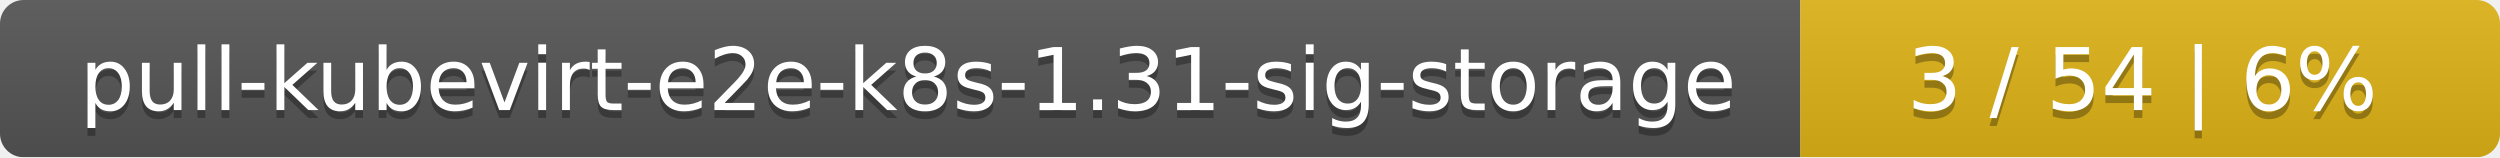
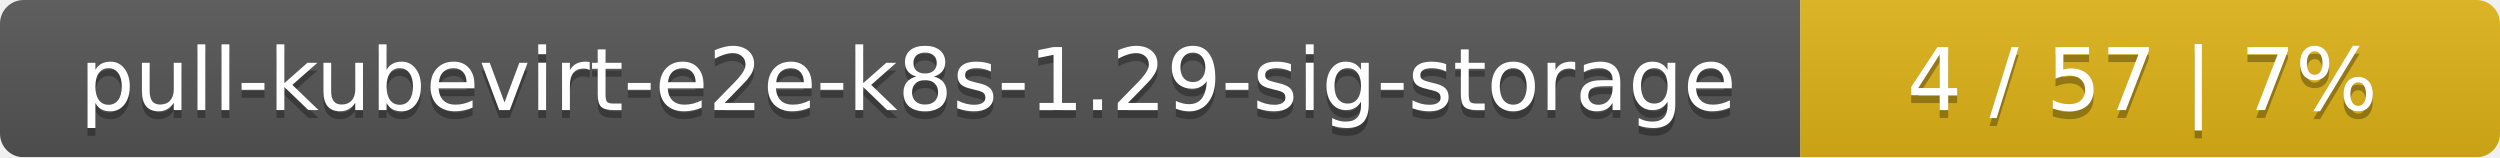
<svg xmlns="http://www.w3.org/2000/svg" width="318" height="20">
  <linearGradient id="smooth" x2="0" y2="100%">
    <stop offset="0" stop-color="#bbb" stop-opacity=".1" />
    <stop offset="1" stop-opacity=".1" />
  </linearGradient>
  <mask id="round">
    <rect width="318" height="20" rx="3" fill="#fff" />
  </mask>
  <g mask="url(#round)">
    <rect width="229" height="20" fill="#555" />
    <rect x="229" width="89" height="20" fill="#dfb317" />
    <rect width="318" height="20" fill="url(#smooth)" />
  </g>
  <g fill="#fff" text-anchor="middle" font-family="DejaVu Sans,Verdana,Geneva,sans-serif" font-size="11">
-     <text x="115.5" y="15" fill="#010101" fill-opacity=".3">pull-kubevirt-e2e-k8s-1.31-sig-storage</text>
-     <text x="115.5" y="14">pull-kubevirt-e2e-k8s-1.31-sig-storage</text>
-     <text x="272.5" y="15" fill="#010101" fill-opacity=".3">3 / 54    |    6%</text>
-     <text x="272.5" y="14">3 / 54    |    6%</text>
+     <text x="115.5" y="15" fill="#010101" fill-opacity=".3">pull-kubevirt-e2e-k8s-1.29-sig-storage</text>
+     <text x="115.5" y="14">pull-kubevirt-e2e-k8s-1.29-sig-storage</text>
+     <text x="272.5" y="15" fill="#010101" fill-opacity=".3">4 / 57    |    7%</text>
+     <text x="272.5" y="14">4 / 57    |    7%</text>
  </g>
</svg>
